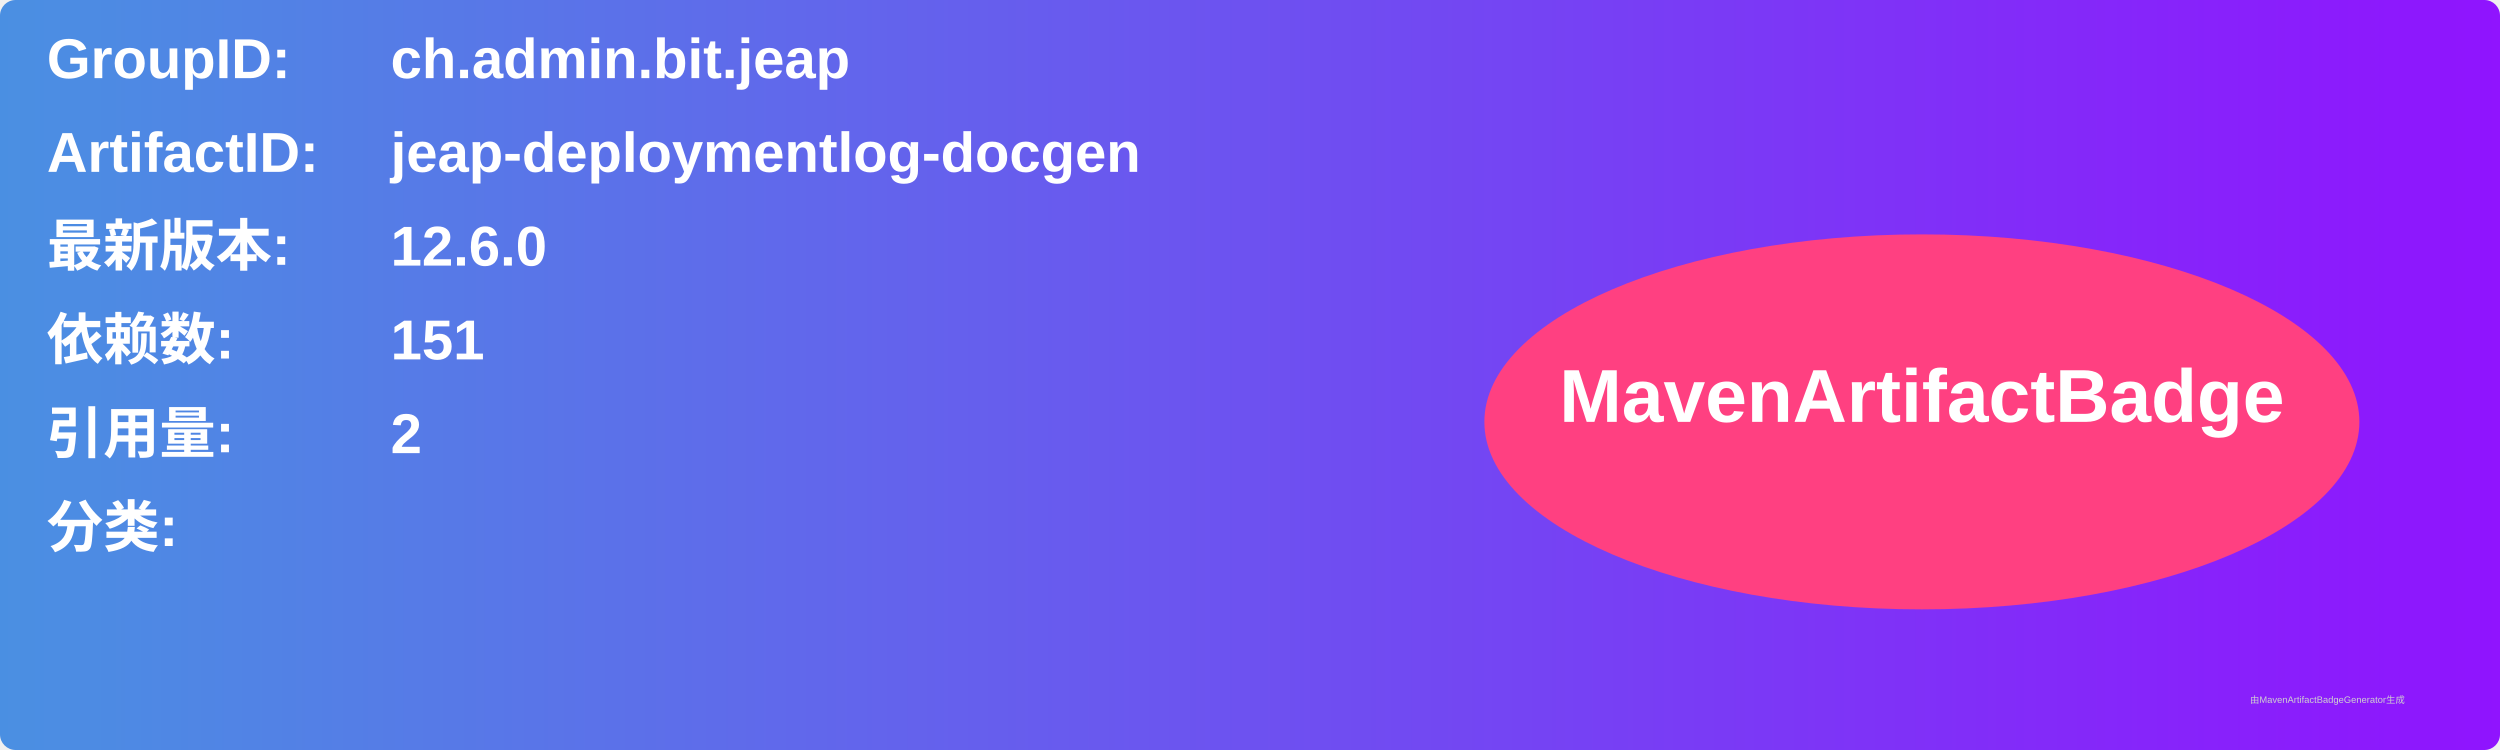
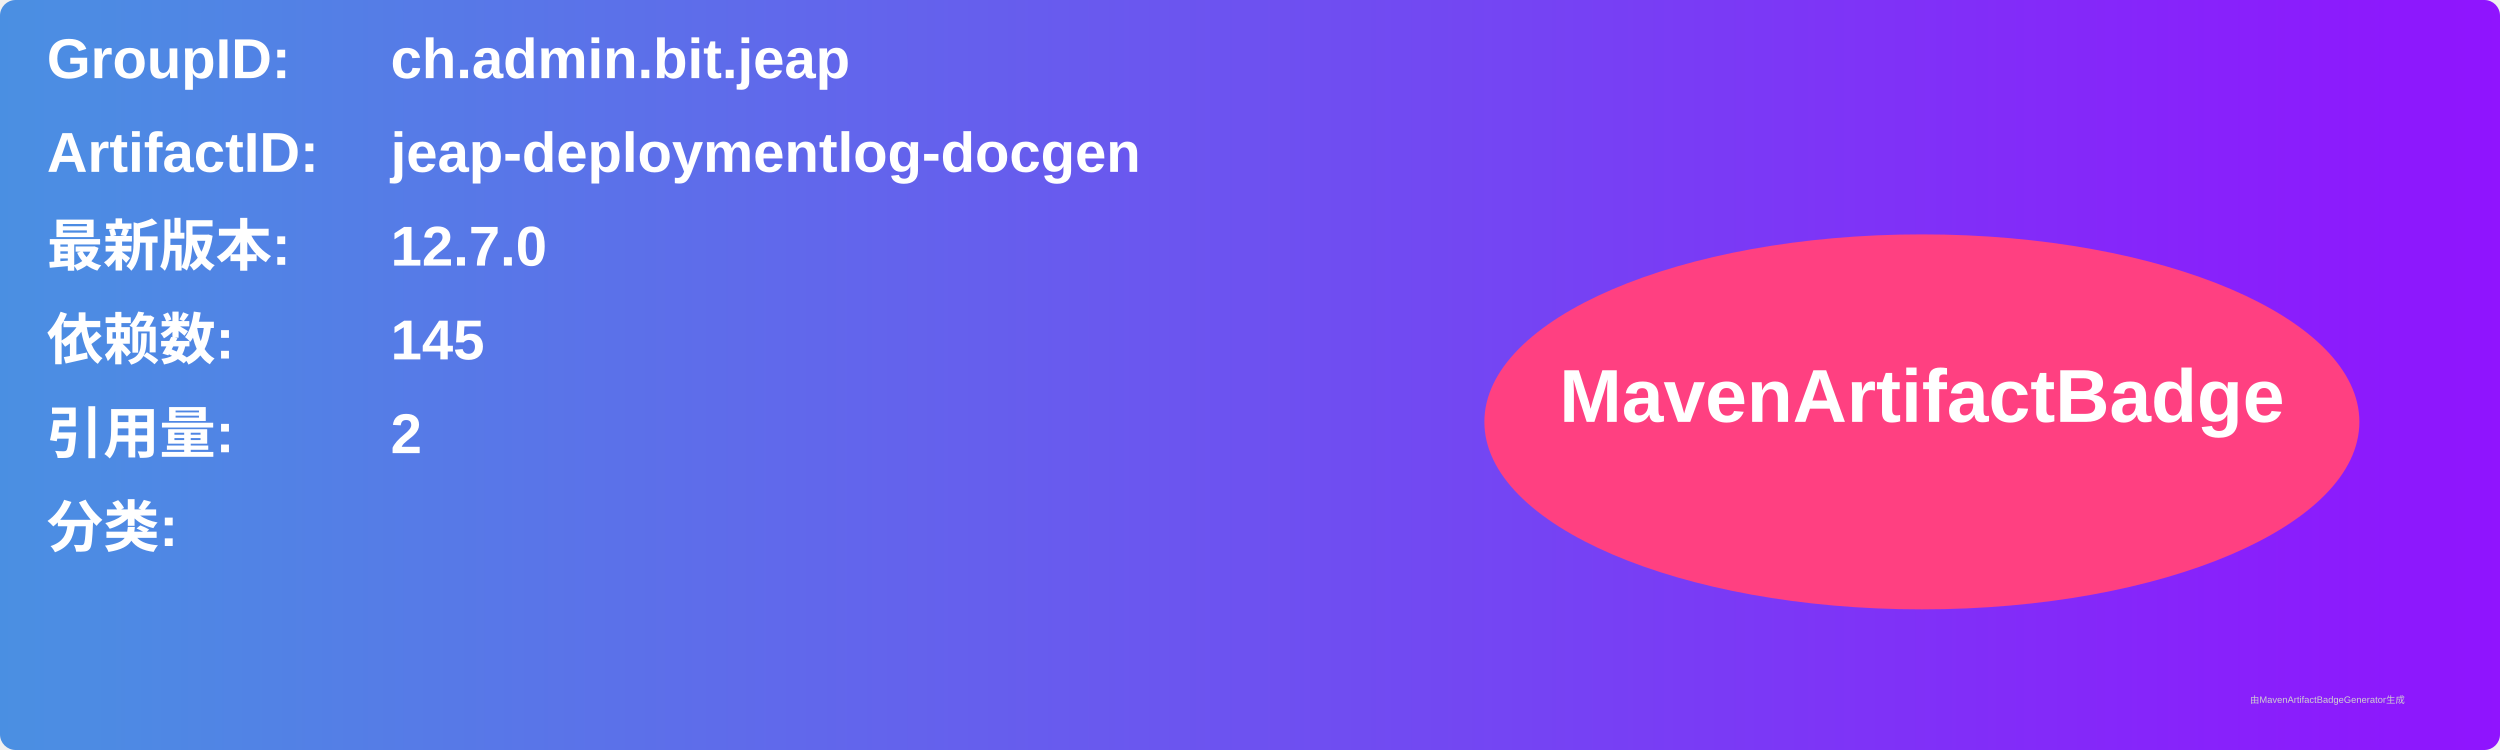
<svg xmlns="http://www.w3.org/2000/svg" width="800" height="240" viewBox="0 0 800 240">
  <linearGradient id="grad" x1="0%" y1="0%" x2="100%" y2="0%">
    <stop offset="0%" stop-color="#4a90e2" />
    <stop offset="100%" stop-color="#9013fe" />
  </linearGradient>
  <rect width="100%" height="100%" rx="5" ry="5" fill="url(#grad)" />
  <g transform="translate(15, 15)">
    <text x="0" y="10" font-family="Arial" font-size="18" fill="white" font-weight="bold" width="260">GroupID:</text>
    <text x="110" y="10" font-family="Arial" font-size="18" fill="white" font-weight="bold" width="460">ch.admin.bit.jeap</text>
    <text x="0" y="40" font-family="Arial" font-size="18" fill="white" font-weight="bold" width="260">ArtifactID:</text>
    <text x="110" y="40" font-family="Arial" font-size="18" fill="white" font-weight="bold" width="460">jeap-deploymentlog-docgen</text>
    <text x="0" y="70" font-family="Arial" font-size="18" fill="white" font-weight="bold">最新版本:</text>
    <text x="110" y="70" font-family="Arial" font-size="18" fill="white" font-weight="bold">
-       <tspan font-weight="bold">12.6.0</tspan>
+       <tspan font-weight="bold">12.7.0</tspan>
    </text>
    <text x="0" y="100" font-family="Arial" font-size="18" fill="white" font-weight="bold">依赖数: </text>
    <text x="110" y="100" font-family="Arial" font-size="18" fill="white">
-       <tspan font-weight="bold">151</tspan>
+       <tspan font-weight="bold">145</tspan>
    </text>
    <text x="0" y="130" font-family="Arial" font-size="18" fill="white" font-weight="bold">引用量: </text>
    <text x="110" y="130" font-family="Arial" font-size="18" fill="white">
      <tspan font-weight="bold">2</tspan>
    </text>
    <text x="0" y="160" font-family="Arial" font-size="18" fill="white" font-weight="bold">分类:</text>
    <text x="10" y="190" font-family="Arial" font-size="10" fill="white">
      <tspan font-weight="bold" />
    </text>
    <ellipse cx="600" cy="120" rx="140" ry="60" fill="#ff4081" />
    <text x="600" y="120" text-anchor="middle" font-family="Arial" font-size="24" fill="white" font-weight="bold">MavenArtifactBadge</text>
  </g>
  <text x="720" y="225" font-family="Arial" font-size="3" fill="#d0d0d0">由MavenArtifactBadgeGenerator生成</text>
</svg>
